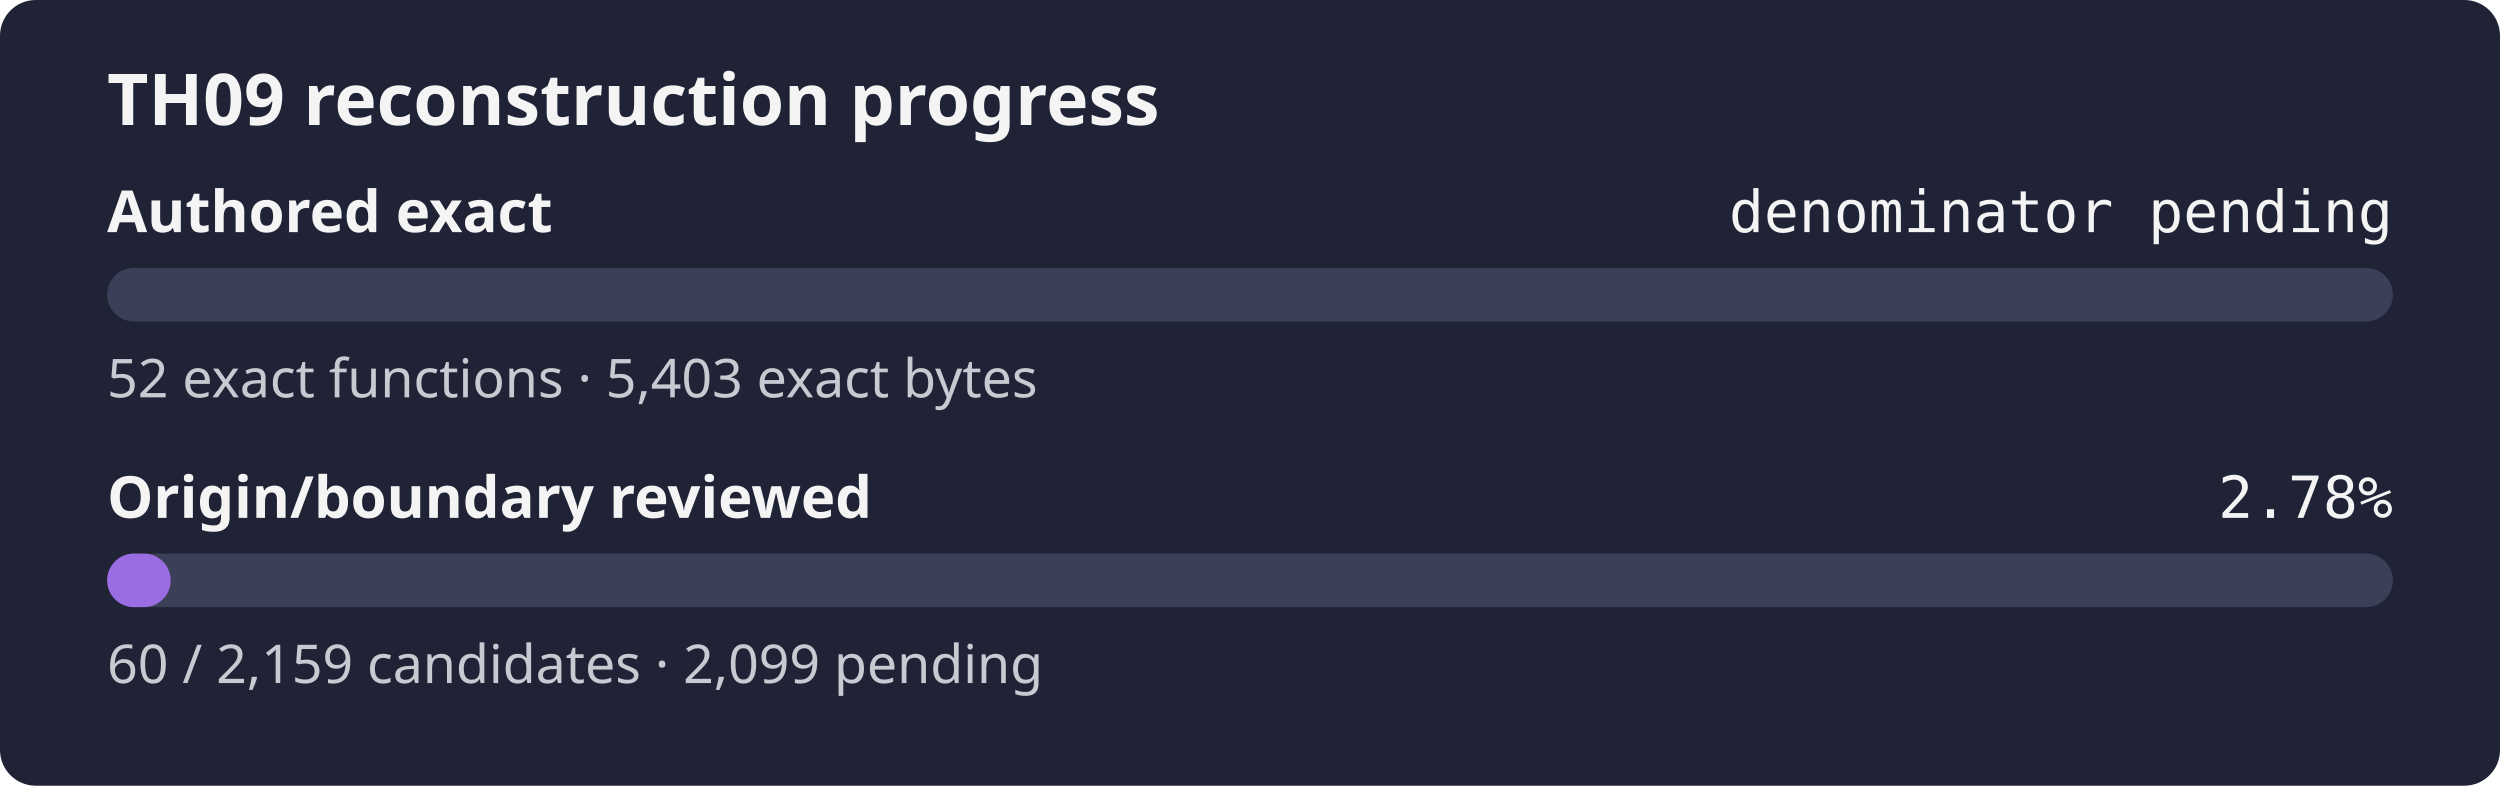
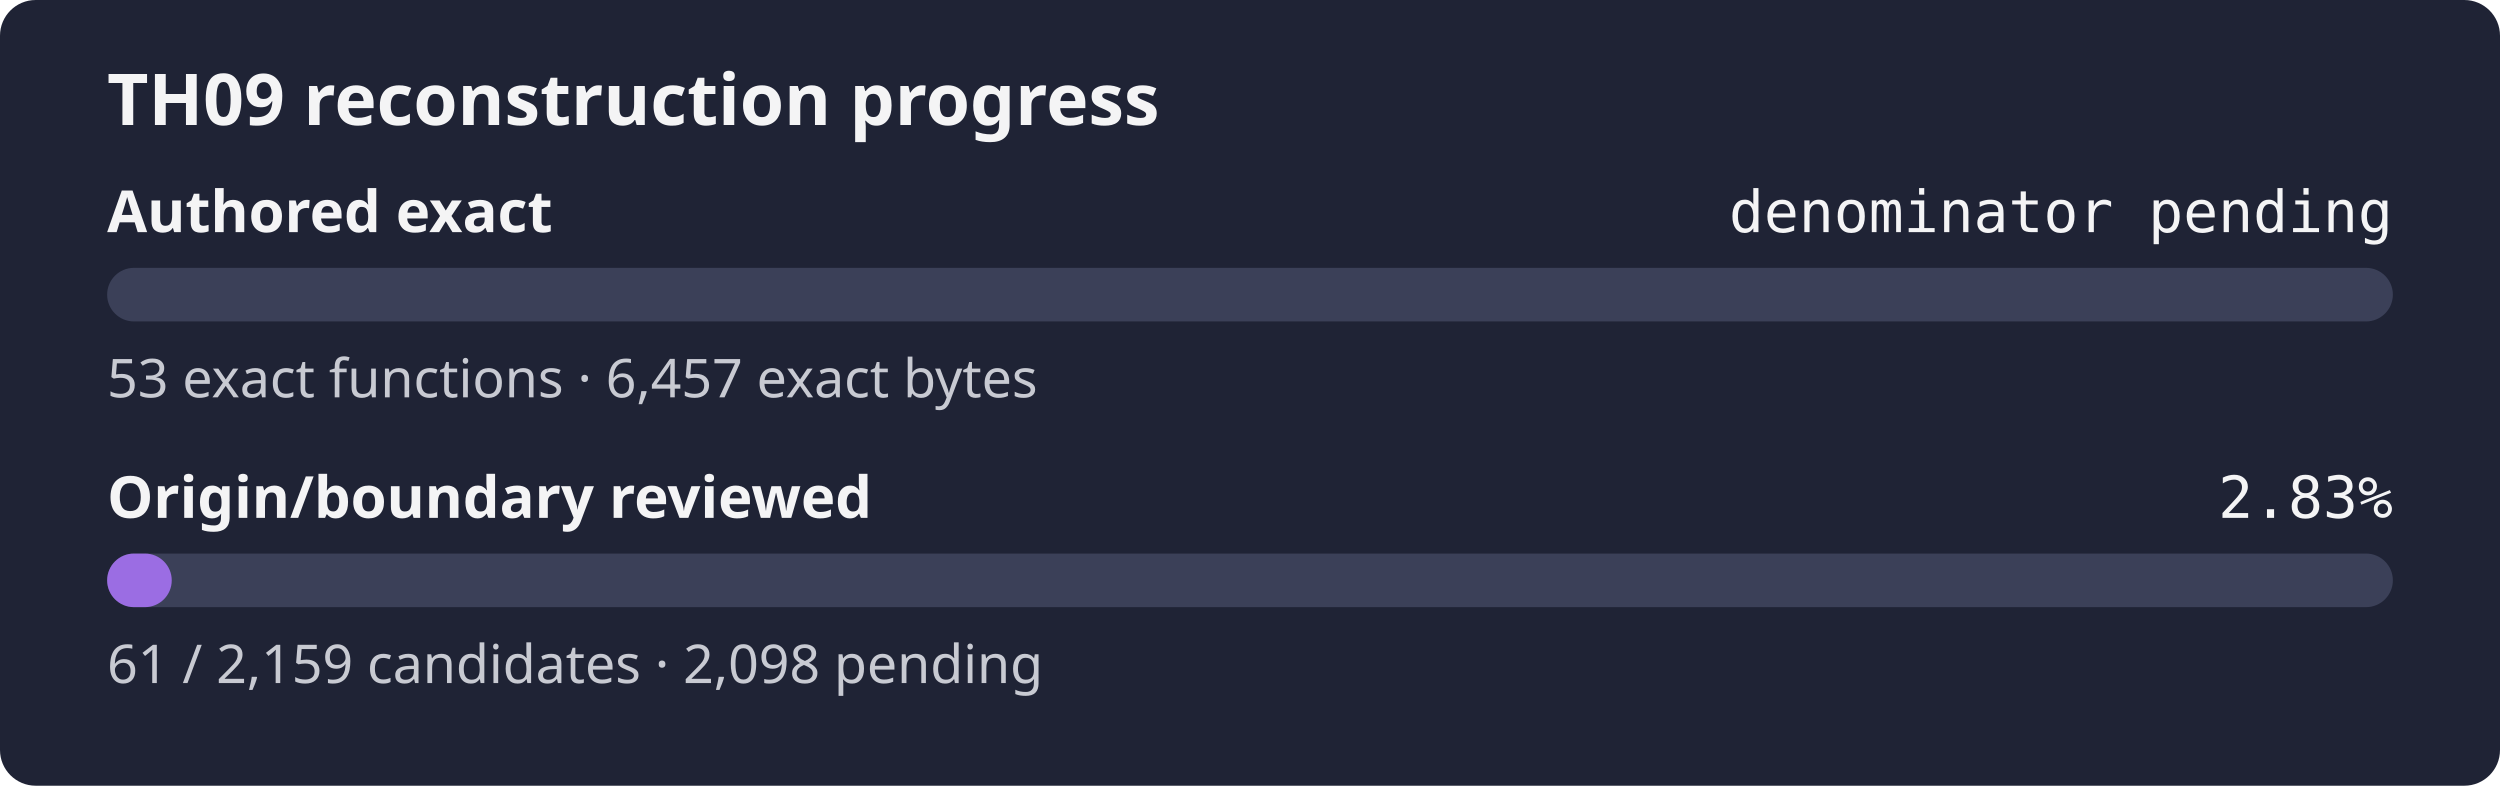
- <svg xmlns="http://www.w3.org/2000/svg" width="560" height="176" role="img" aria-label="TH09 reconstruction progress: authored exact denominator pending, origin review 2.78%">
+ <svg xmlns="http://www.w3.org/2000/svg" width="560" height="176" role="img" aria-label="TH09 reconstruction progress: authored exact denominator pending, origin review 2.83%">
  <rect width="560" height="176" rx="8" fill="#1f2335" />
  <text x="24" y="28" fill="#f4f4f5" font-family="sans-serif" font-size="16" font-weight="600">TH09 reconstruction progress</text>
  <text x="24" y="52" fill="#f4f4f5" font-family="sans-serif" font-size="13" font-weight="600">Authored exact</text>
  <text x="536" y="52" fill="#f4f4f5" text-anchor="end" font-family="monospace" font-size="13">denominator pending</text>
  <rect x="24" y="60" width="512" height="12" rx="6" fill="#3b4058" />
  <rect x="24" y="60" width="0.00" height="12" rx="6" fill="#9b6de3" />
-   <text x="24" y="89" fill="#c8cad2" font-family="sans-serif" font-size="12">52 exact functions · 5,403 exact bytes</text>
+   <text x="24" y="89" fill="#c8cad2" font-family="sans-serif" font-size="12">53 exact functions · 6,457 exact bytes</text>
  <text x="24" y="116" fill="#f4f4f5" font-family="sans-serif" font-size="13" font-weight="600">Origin/boundary reviewed</text>
-   <text x="536" y="116" fill="#f4f4f5" text-anchor="end" font-family="monospace" font-size="13">2.78%</text>
+   <text x="536" y="116" fill="#f4f4f5" text-anchor="end" font-family="monospace" font-size="13">2.83%</text>
  <rect x="24" y="124" width="512" height="12" rx="6" fill="#3b4058" />
-   <rect x="24" y="124" width="14.23" height="12" rx="6" fill="#9b6de3" />
-   <text x="24" y="153" fill="#c8cad2" font-family="sans-serif" font-size="12">60 / 2,159 candidates · 2,099 pending</text>
+   <rect x="24" y="124" width="14.47" height="12" rx="6" fill="#9b6de3" />
+   <text x="24" y="153" fill="#c8cad2" font-family="sans-serif" font-size="12">61 / 2,159 candidates · 2,098 pending</text>
</svg>
